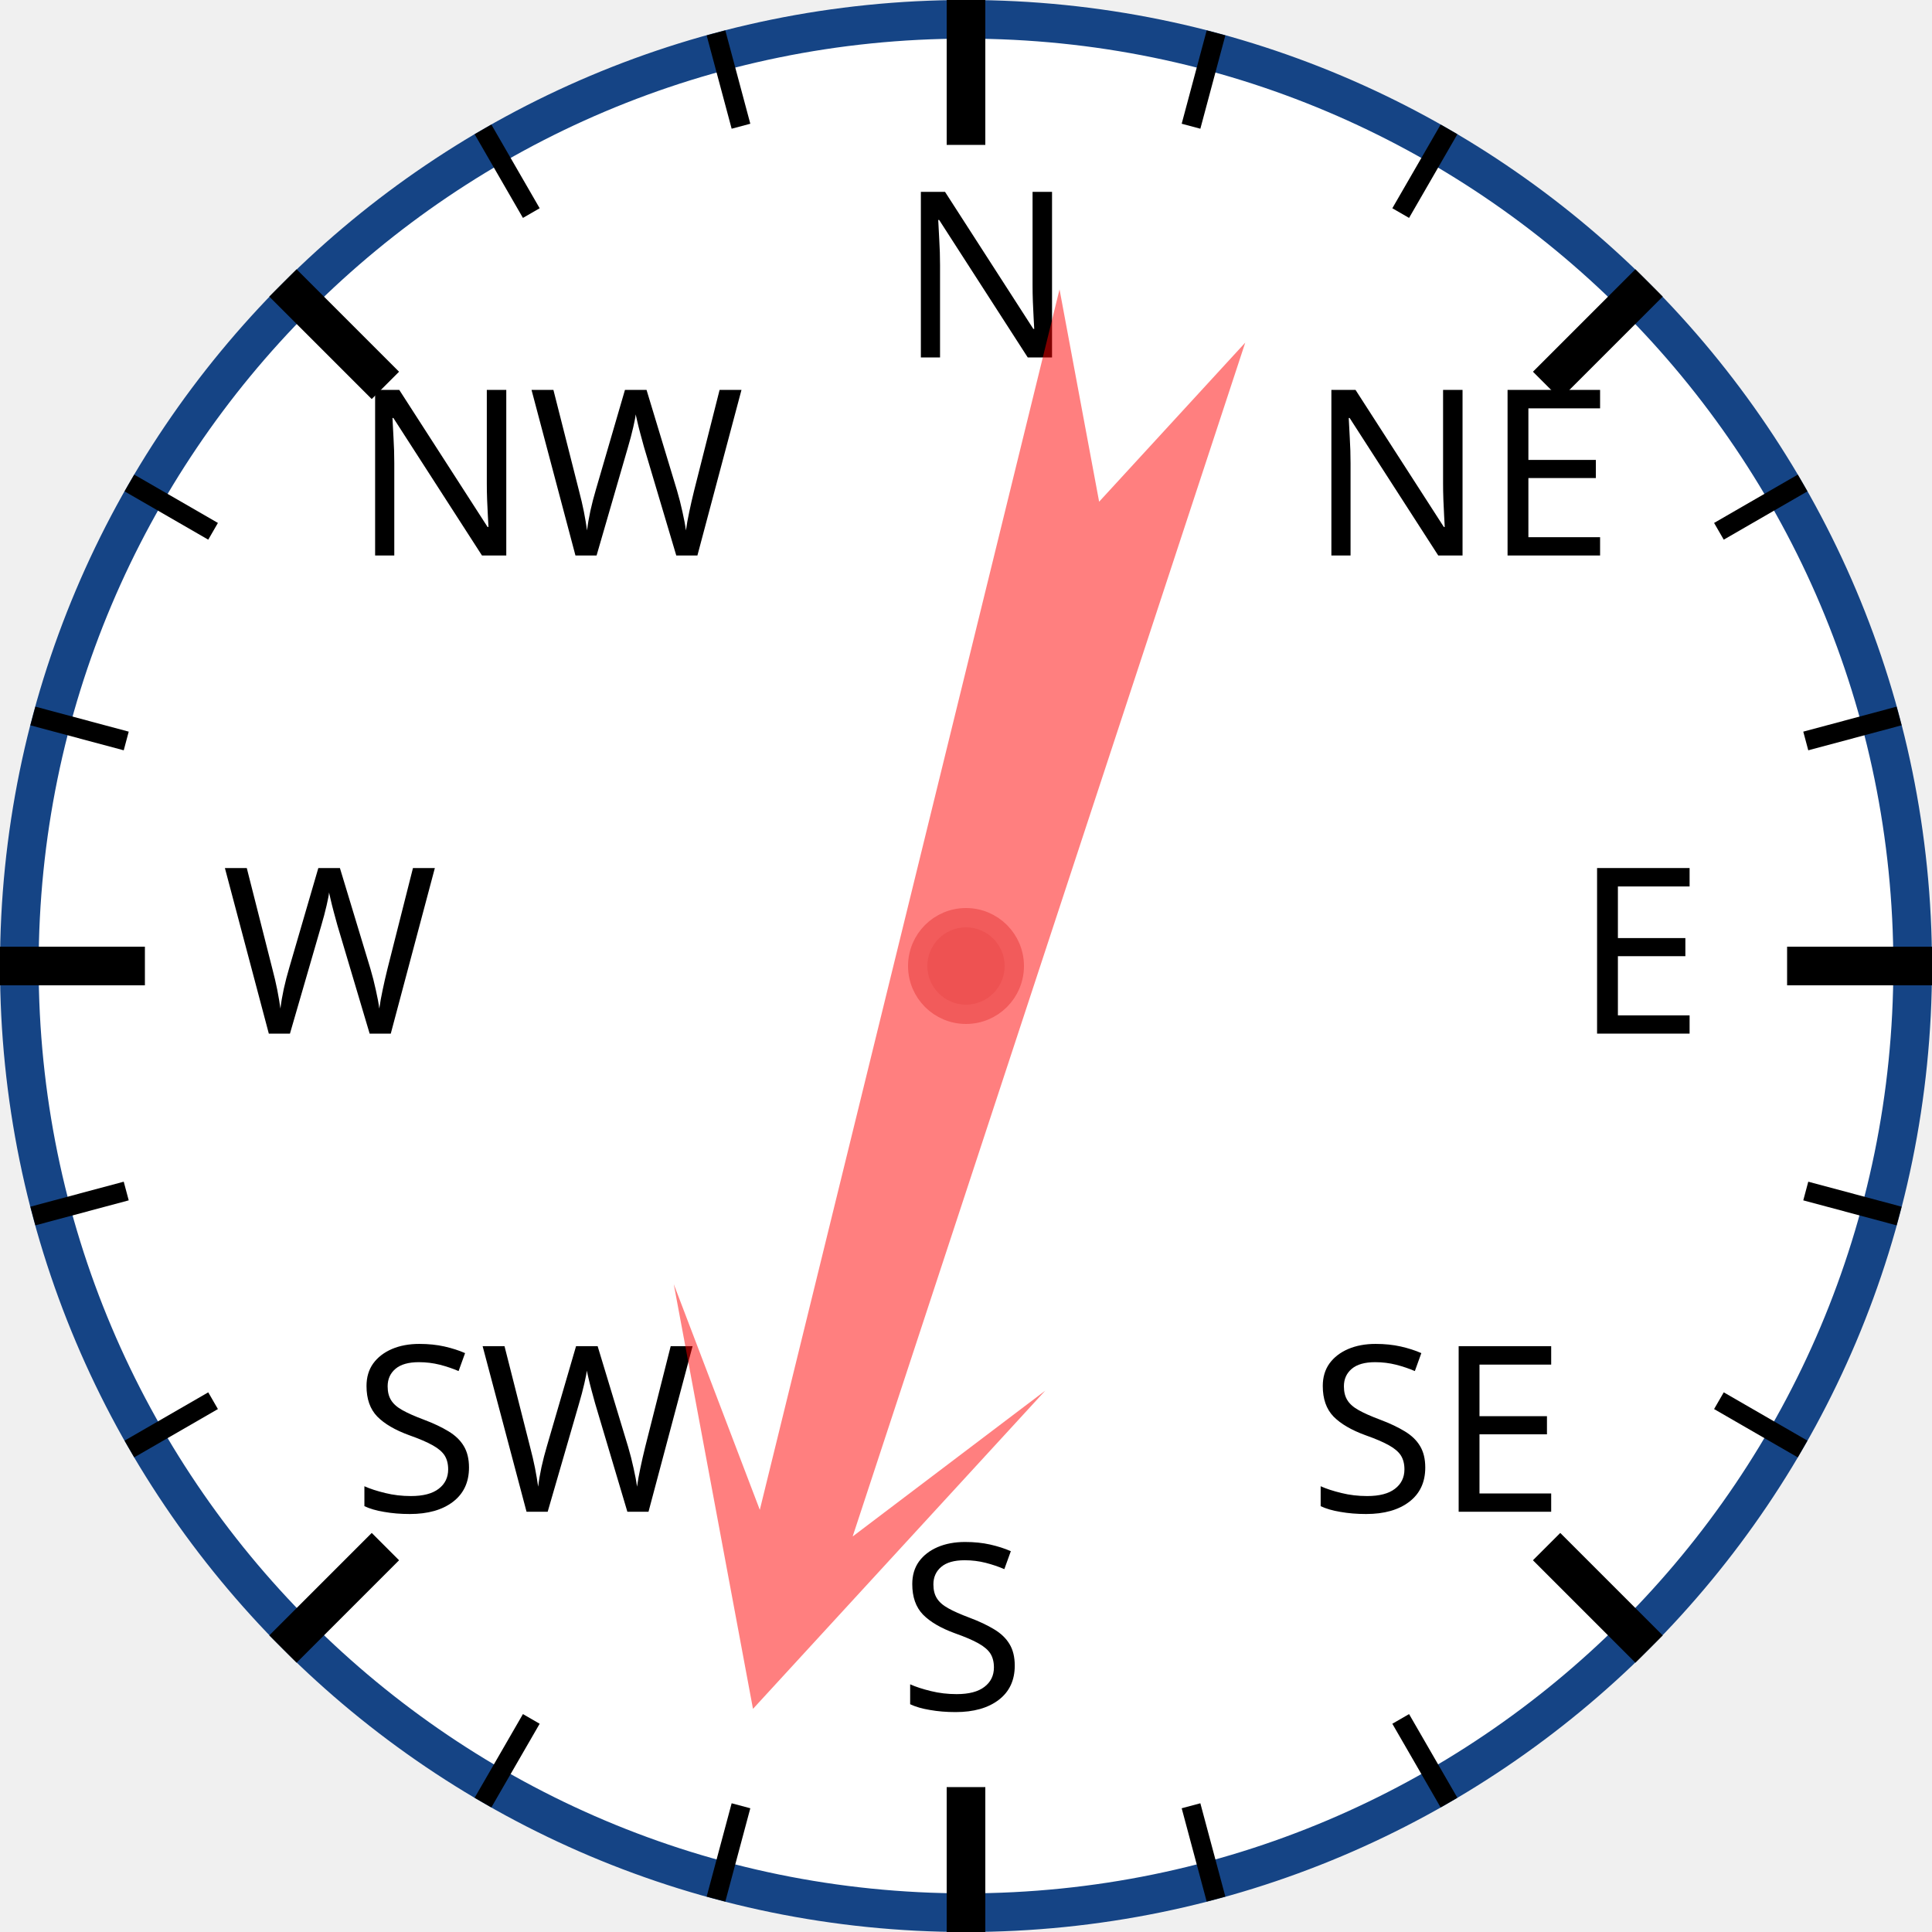
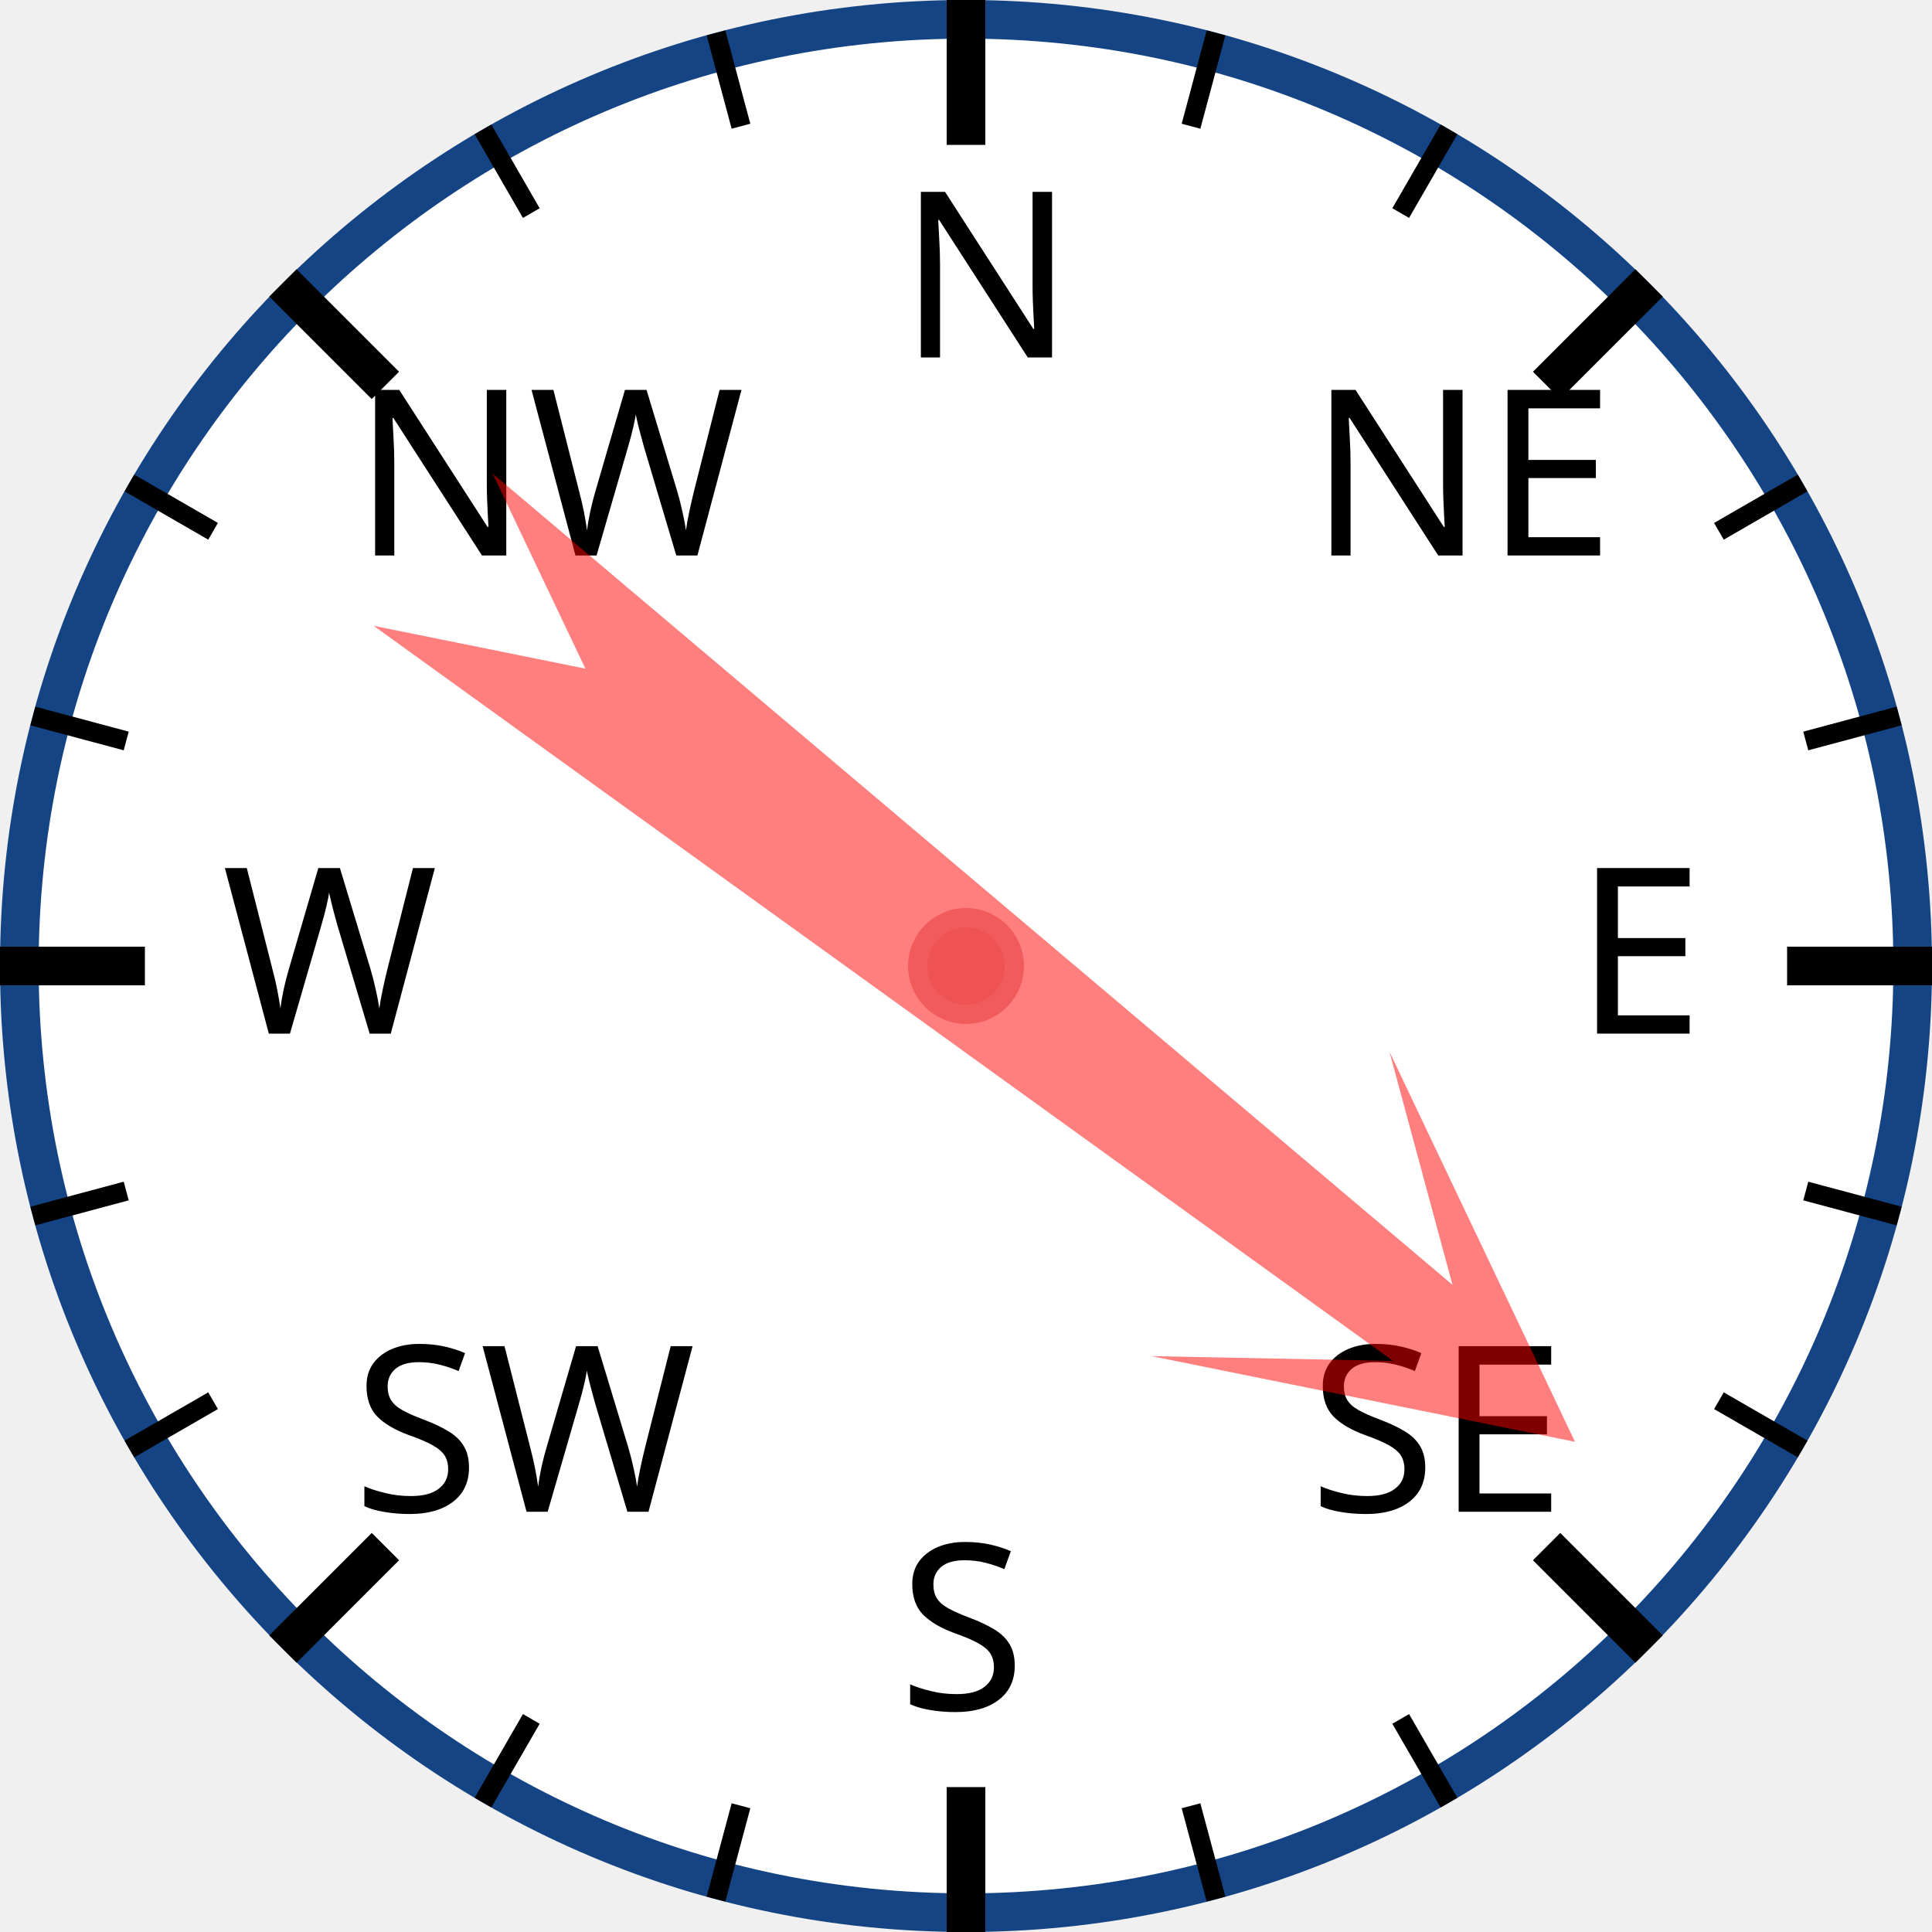
<svg xmlns="http://www.w3.org/2000/svg" width="120px" height="120px" viewBox="0 0 200 200">
  <circle cx="100" cy="100" r="98" style="fill: white; stroke: #154485; stroke-width: 4;" />
  <text x="93.0" y="37.0" style="font-family: sans-serif; font-size: 18pt;">N</text>
  <line x1="100.0" y1="0.0" x2="100.0" y2="15.0" style="stroke: black; stroke-width: 4;" />
  <line x1="74.118" y1="3.407" x2="76.706" y2="13.067" style="stroke: black; stroke-width: 2;" />
  <line x1="50" y1="13.397" x2="55" y2="22.058" style="stroke: black; stroke-width: 2;" />
  <text x="36.503" y="57.503" style="font-family: sans-serif; font-size: 18pt;">NW</text>
  <line x1="29.289" y1="29.289" x2="39.896" y2="39.896" style="stroke: black; stroke-width: 4;" />
  <line x1="13.397" y1="50" x2="22.058" y2="55" style="stroke: black; stroke-width: 2;" />
  <line x1="3.407" y1="74.118" x2="13.067" y2="76.706" style="stroke: black; stroke-width: 2;" />
  <text x="23.0" y="107.0" style="font-family: sans-serif; font-size: 18pt;">W</text>
  <line x1="0.0" y1="100.0" x2="15.0" y2="100.0" style="stroke: black; stroke-width: 4;" />
  <line x1="3.407" y1="125.882" x2="13.067" y2="123.294" style="stroke: black; stroke-width: 2;" />
  <line x1="13.397" y1="150" x2="22.058" y2="145" style="stroke: black; stroke-width: 2;" />
  <text x="36.503" y="156.497" style="font-family: sans-serif; font-size: 18pt;">SW</text>
  <line x1="29.289" y1="170.711" x2="39.896" y2="160.104" style="stroke: black; stroke-width: 4;" />
  <line x1="50" y1="186.603" x2="55" y2="177.942" style="stroke: black; stroke-width: 2;" />
  <line x1="74.118" y1="196.593" x2="76.706" y2="186.933" style="stroke: black; stroke-width: 2;" />
  <text x="93" y="177.0" style="font-family: sans-serif; font-size: 18pt;">S</text>
  <line x1="100" y1="200.0" x2="100" y2="185.0" style="stroke: black; stroke-width: 4;" />
  <line x1="125.882" y1="196.593" x2="123.294" y2="186.933" style="stroke: black; stroke-width: 2;" />
  <line x1="150.0" y1="186.603" x2="145.0" y2="177.942" style="stroke: black; stroke-width: 2;" />
  <text x="135.497" y="156.497" style="font-family: sans-serif; font-size: 18pt;">SE</text>
  <line x1="170.711" y1="170.711" x2="160.104" y2="160.104" style="stroke: black; stroke-width: 4;" />
  <line x1="186.603" y1="150" x2="177.942" y2="145" style="stroke: black; stroke-width: 2;" />
  <line x1="196.593" y1="125.882" x2="186.933" y2="123.294" style="stroke: black; stroke-width: 2;" />
  <text x="163.0" y="107" style="font-family: sans-serif; font-size: 18pt;">E</text>
  <line x1="200.0" y1="100" x2="185.0" y2="100" style="stroke: black; stroke-width: 4;" />
  <line x1="196.593" y1="74.118" x2="186.933" y2="76.706" style="stroke: black; stroke-width: 2;" />
  <line x1="186.603" y1="50" x2="177.942" y2="55" style="stroke: black; stroke-width: 2;" />
  <text x="135.497" y="57.503" style="font-family: sans-serif; font-size: 18pt;">NE</text>
  <line x1="170.711" y1="29.289" x2="160.104" y2="39.896" style="stroke: black; stroke-width: 4;" />
  <line x1="150" y1="13.397" x2="145" y2="22.058" style="stroke: black; stroke-width: 2;" />
  <line x1="125.882" y1="3.407" x2="123.294" y2="13.067" style="stroke: black; stroke-width: 2;" />
-   <polygon points="100 20 120 60 105 40 110 170 100 150 90 170 95 40 80 60" style="fill: red; fill-opacity: 0.5;" transform="rotate(196,100,100)" />
+   <polygon points="100 20 120 60 105 40 110 170 100 150 90 170 95 40 80 60" style="fill: red; fill-opacity: 0.5;" transform="rotate(128,100,100)" />
  <circle cx="100" cy="100" r="5" style="fill: #EE5252; stroke: #F25B5B; stroke-width: 2;" />
</svg>
